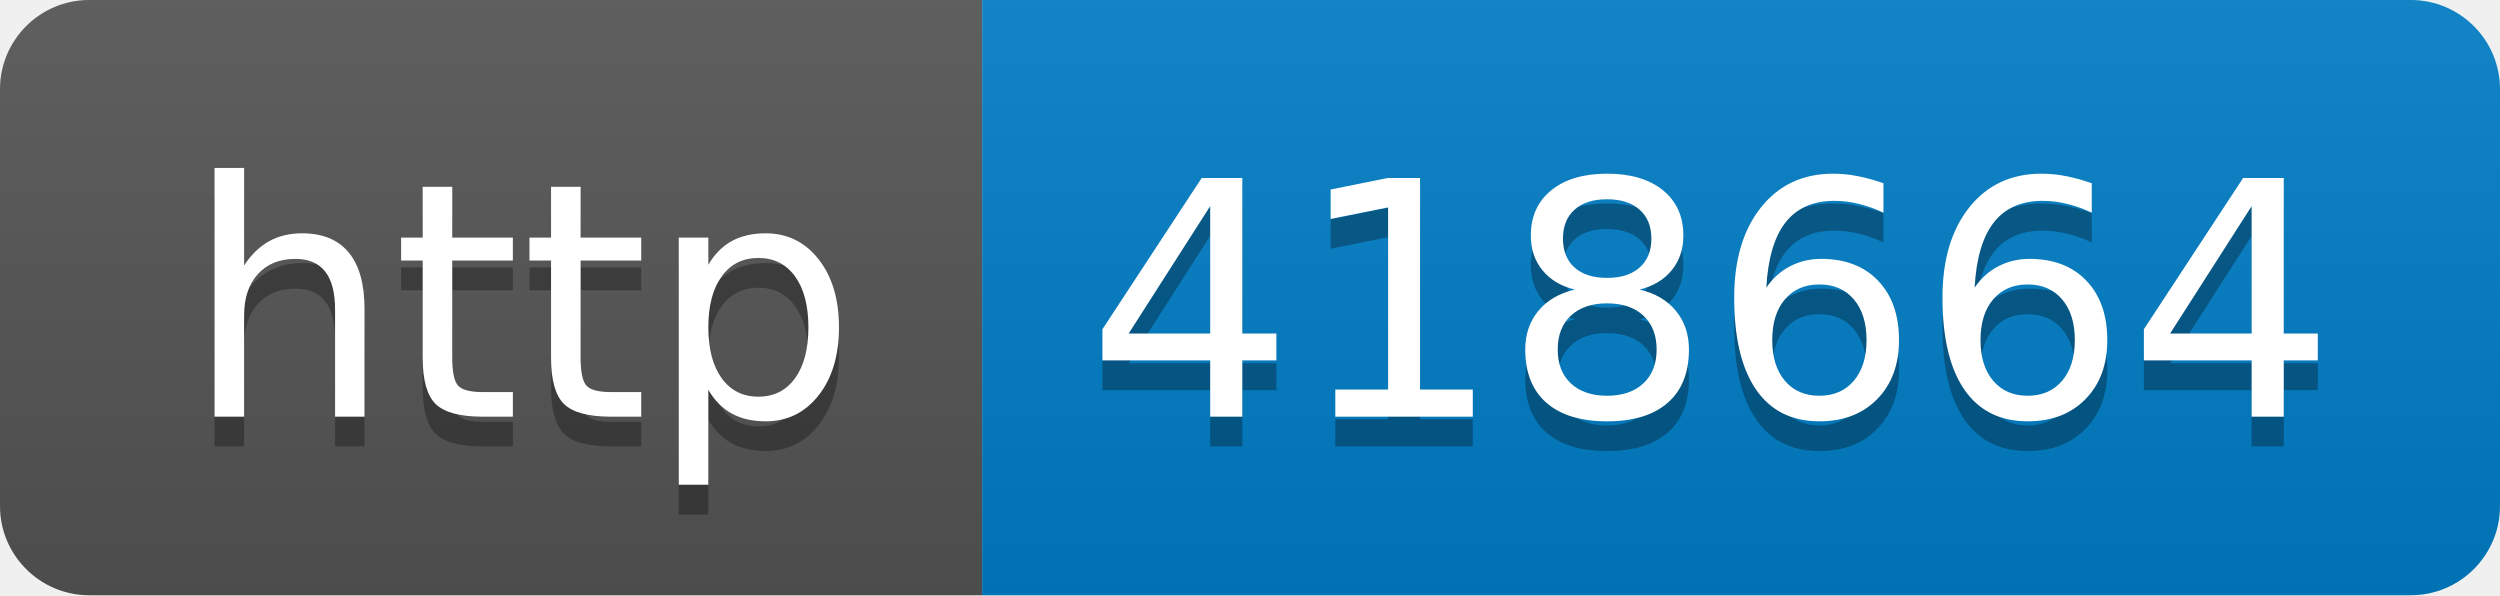
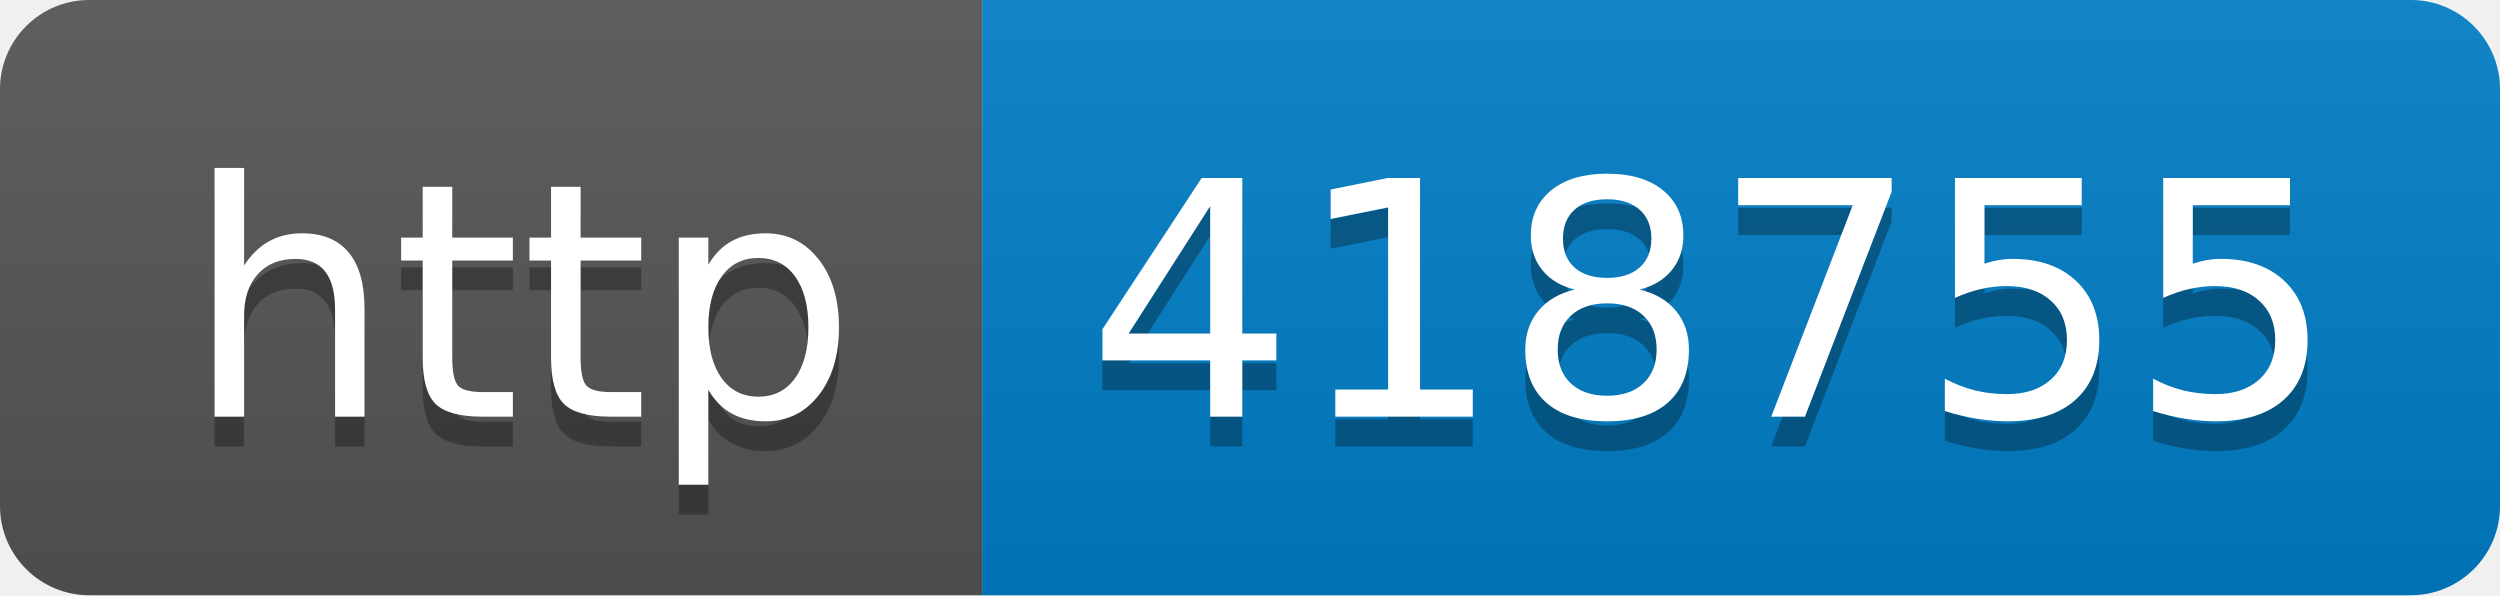
- <svg xmlns="http://www.w3.org/2000/svg" width="84" height="20" role="img" aria-label="http: 418664">
+ <svg xmlns="http://www.w3.org/2000/svg" width="84" height="20" role="img" aria-label="http: 418755">
  <linearGradient id="s" x2="0" y2="100%">
    <stop offset="0" stop-color="#bbb" stop-opacity=".1" />
    <stop offset="1" stop-opacity=".1" />
  </linearGradient>
  <clipPath id="r">
    <rect width="84" height="20" rx="3" fill="#fff" />
  </clipPath>
  <g clip-path="url(#r)">
    <rect width="33" height="20" fill="#555" />
    <rect x="33" width="51" height="20" fill="#007ec6" />
    <rect width="84" height="20" fill="url(#s)" />
  </g>
  <g fill="#fff" text-anchor="middle" font-family="Verdana,Geneva,DejaVu Sans,sans-serif" text-rendering="geometricPrecision" font-size="110">
    <text aria-hidden="true" x="175" y="150" fill="#010101" fill-opacity=".3" transform="scale(.1)" textLength="230">http</text>
    <text x="175" y="140" transform="scale(.1)" fill="#fff" textLength="230">http</text>
-     <text aria-hidden="true" x="575" y="150" fill="#010101" fill-opacity=".3" transform="scale(.1)" textLength="410">418664</text>
-     <text x="575" y="140" transform="scale(.1)" fill="#fff" textLength="410">418664</text>
+     <text aria-hidden="true" x="575" y="150" fill="#010101" fill-opacity=".3" transform="scale(.1)" textLength="410">418755</text>
+     <text x="575" y="140" transform="scale(.1)" fill="#fff" textLength="410">418755</text>
  </g>
</svg>
